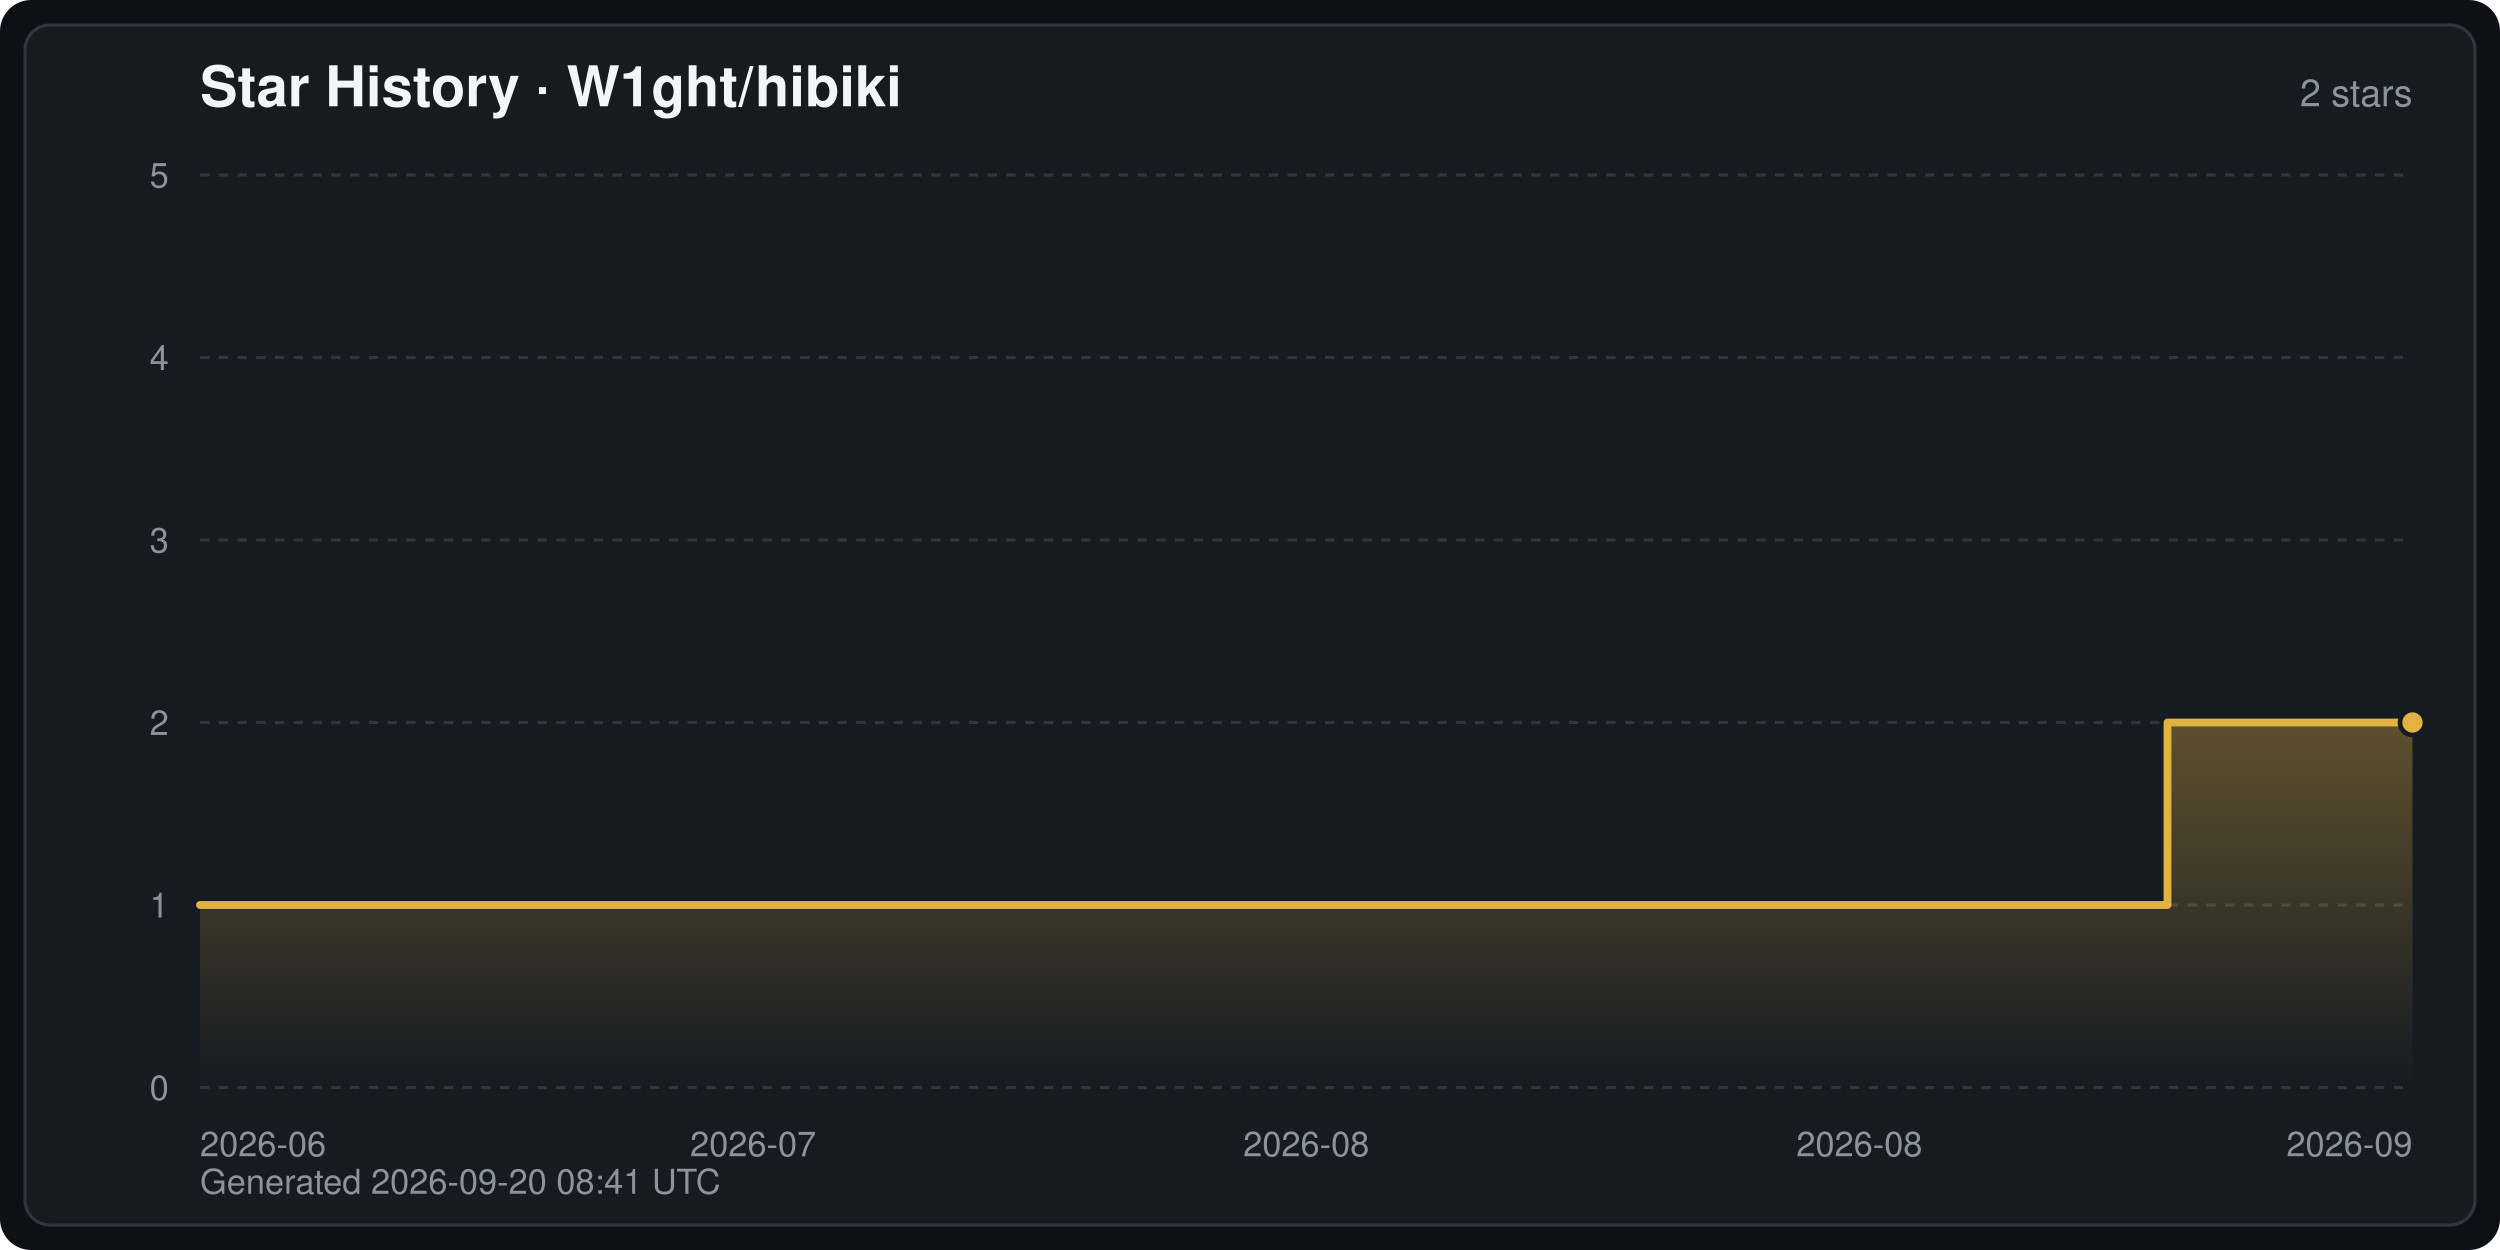
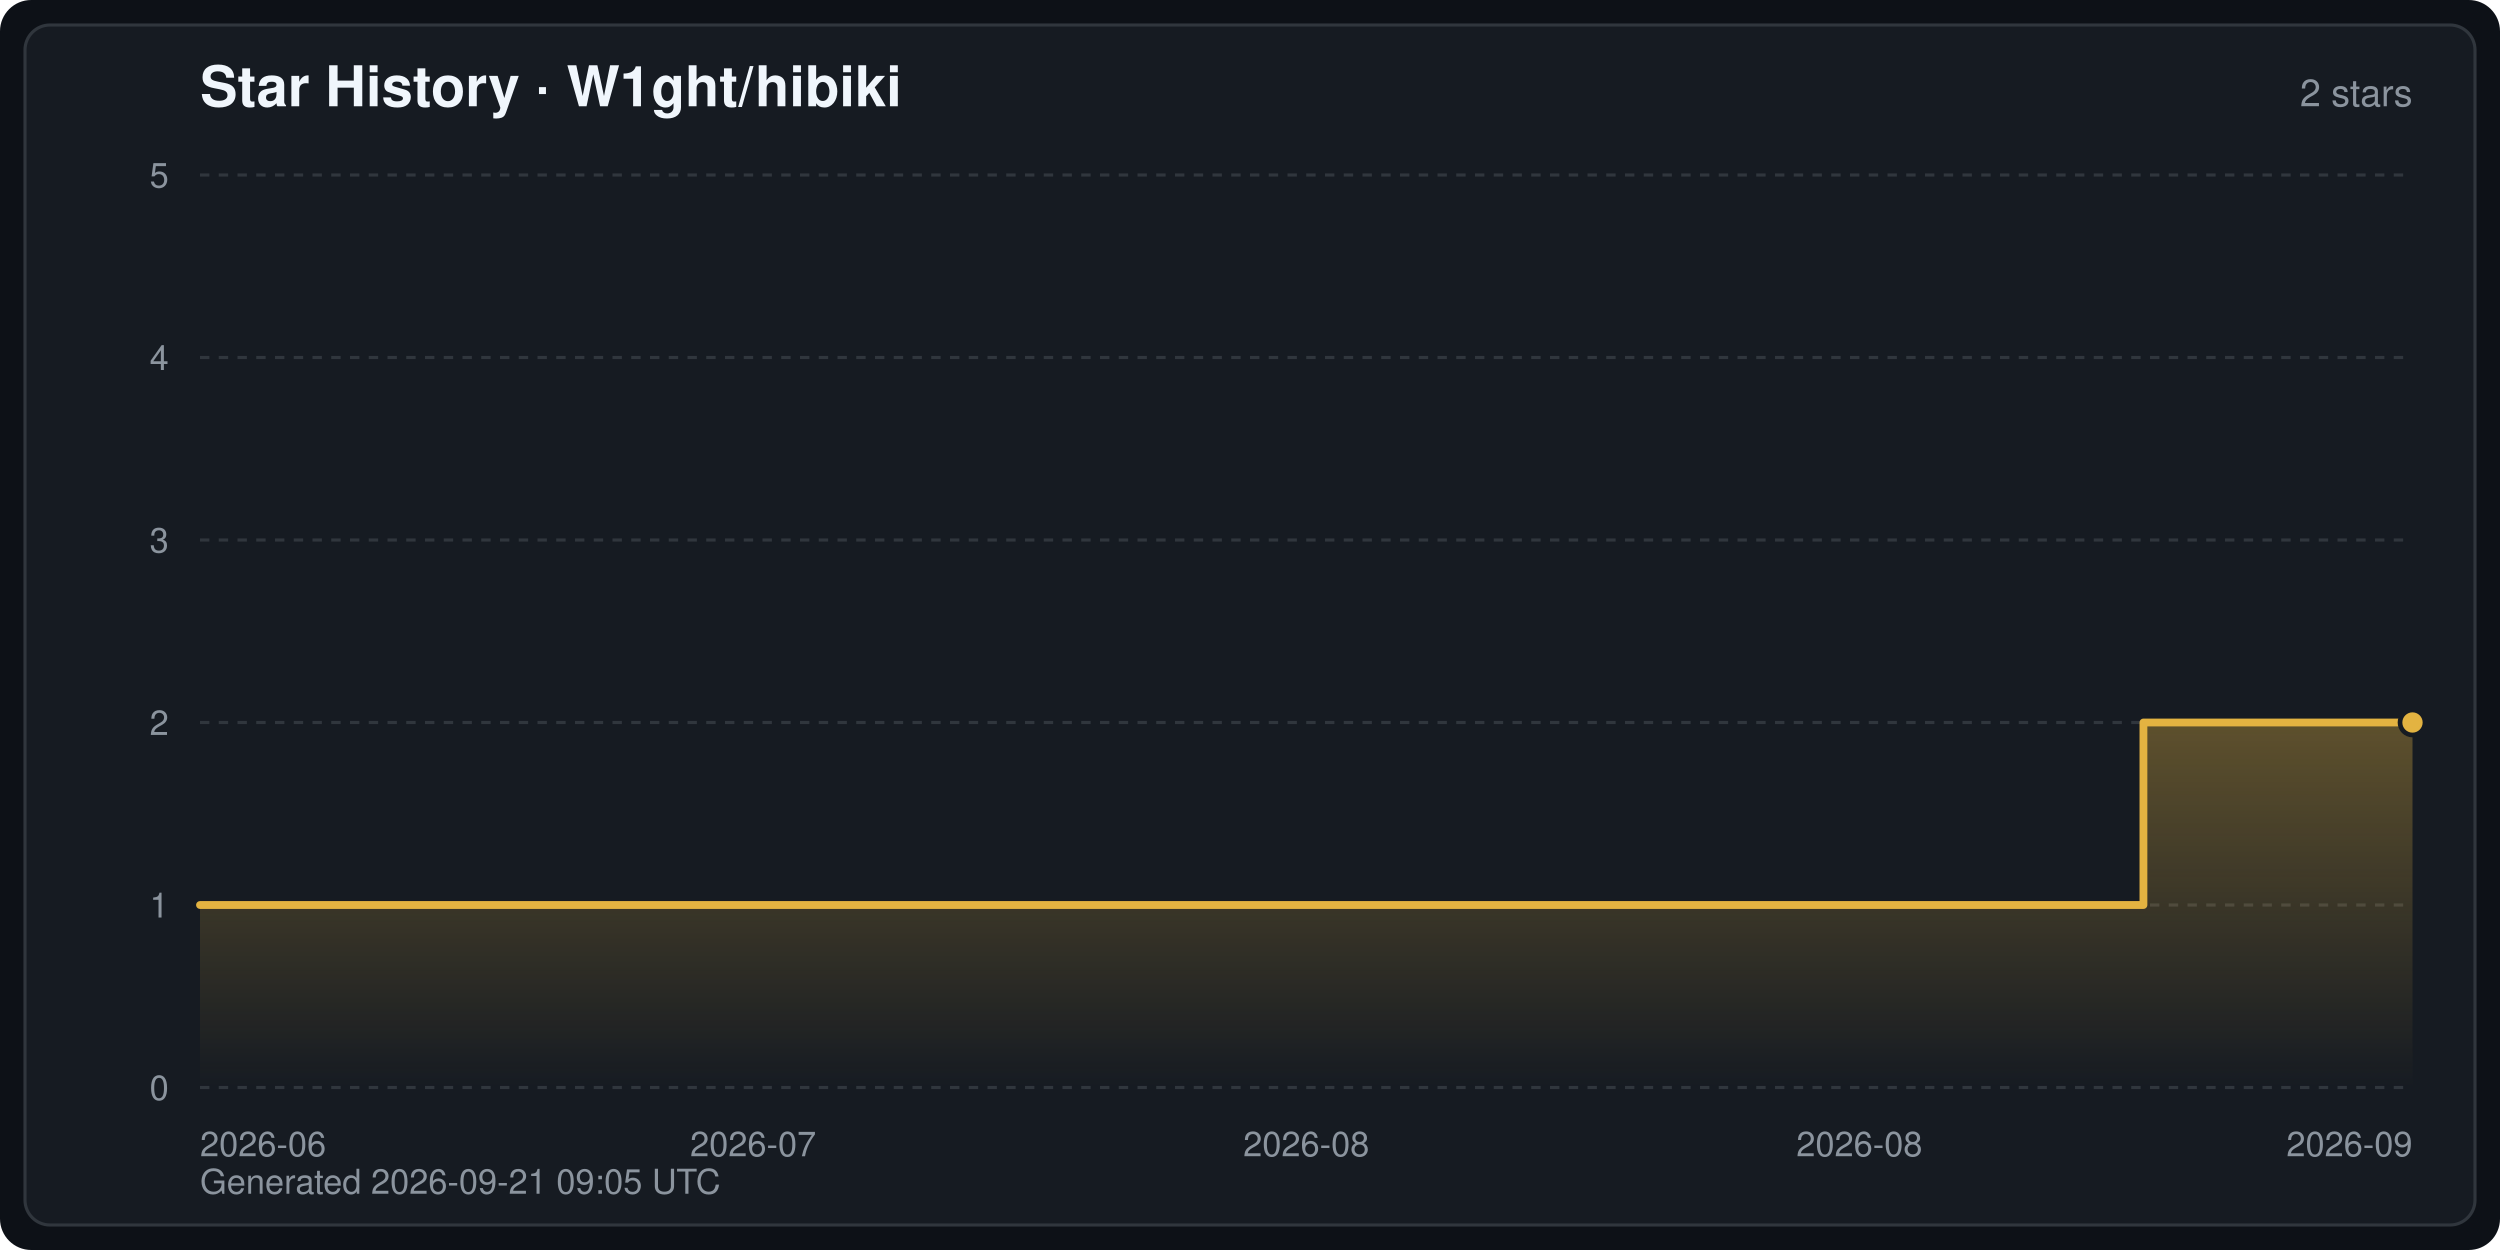
<svg xmlns="http://www.w3.org/2000/svg" width="800" height="400" viewBox="0 0 800 400" font-family="-apple-system,BlinkMacSystemFont,Segoe UI,Helvetica,Arial,sans-serif" role="img" aria-label="Star History · W1ght/hibiki">
  <defs>
    <linearGradient id="starArea" x1="0" y1="0" x2="0" y2="1">
      <stop offset="0" stop-color="#e3b341" stop-opacity="0.35" />
      <stop offset="1" stop-color="#e3b341" stop-opacity="0" />
    </linearGradient>
  </defs>
  <rect width="800" height="400" rx="10" fill="#0d1117" />
  <rect x="8" y="8" width="784" height="384" rx="8" fill="#161b22" stroke="#30363d" stroke-width="1" />
  <text x="64" y="34" fill="#f0f6fc" font-size="18" font-weight="600">Star History · W1ght/hibiki</text>
  <text x="772" y="34" fill="#8b949e" font-size="12" text-anchor="end">2 stars</text>
  <line x1="64" y1="348.0" x2="772" y2="348.0" stroke="#30363d" stroke-width="1" stroke-dasharray="3 3" />
  <text x="54" y="352.0" fill="#8b949e" font-size="11" text-anchor="end">0</text>
  <line x1="64" y1="289.6" x2="772" y2="289.6" stroke="#30363d" stroke-width="1" stroke-dasharray="3 3" />
  <text x="54" y="293.6" fill="#8b949e" font-size="11" text-anchor="end">1</text>
  <line x1="64" y1="231.2" x2="772" y2="231.2" stroke="#30363d" stroke-width="1" stroke-dasharray="3 3" />
  <text x="54" y="235.2" fill="#8b949e" font-size="11" text-anchor="end">2</text>
  <line x1="64" y1="172.8" x2="772" y2="172.8" stroke="#30363d" stroke-width="1" stroke-dasharray="3 3" />
  <text x="54" y="176.8" fill="#8b949e" font-size="11" text-anchor="end">3</text>
  <line x1="64" y1="114.4" x2="772" y2="114.4" stroke="#30363d" stroke-width="1" stroke-dasharray="3 3" />
  <text x="54" y="118.4" fill="#8b949e" font-size="11" text-anchor="end">4</text>
  <line x1="64" y1="56.0" x2="772" y2="56.0" stroke="#30363d" stroke-width="1" stroke-dasharray="3 3" />
  <text x="54" y="60.0" fill="#8b949e" font-size="11" text-anchor="end">5</text>
  <text x="64.0" y="370.0" fill="#8b949e" font-size="11" text-anchor="start">2026-06</text>
  <text x="241.0" y="370.0" fill="#8b949e" font-size="11" text-anchor="middle">2026-07</text>
  <text x="418.0" y="370.0" fill="#8b949e" font-size="11" text-anchor="middle">2026-08</text>
  <text x="595.0" y="370.0" fill="#8b949e" font-size="11" text-anchor="middle">2026-08</text>
  <text x="772.0" y="370.0" fill="#8b949e" font-size="11" text-anchor="end">2026-09</text>
-   <path d="M64.0,348.0 L64.0,289.6 L693.6,289.6 L693.6,231.2 L772.0,231.2 L772.0,231.2 L772.0,348.0 Z" fill="url(#starArea)" />
-   <polyline points="64.0,289.6 693.6,289.6 693.6,231.2 772.0,231.2 772.0,231.2" fill="none" stroke="#e3b341" stroke-width="2.5" stroke-linejoin="round" stroke-linecap="round" />
+   <path d="M64.0,348.0 L64.0,289.6 L685.9,289.6 L685.9,231.2 L772.0,231.2 L772.0,231.2 L772.0,348.0 Z" fill="url(#starArea)" />
+   <polyline points="64.0,289.6 685.9,289.6 685.9,231.2 772.0,231.2 772.0,231.2" fill="none" stroke="#e3b341" stroke-width="2.5" stroke-linejoin="round" stroke-linecap="round" />
  <circle cx="772.0" cy="231.2" r="4" fill="#e3b341" stroke="#161b22" stroke-width="1.5" />
-   <text x="64" y="382" fill="#8b949e" font-size="11">Generated 2026-09-20 08:41 UTC</text>
+   <text x="64" y="382" fill="#8b949e" font-size="11">Generated 2026-09-21 09:05 UTC</text>
</svg>
